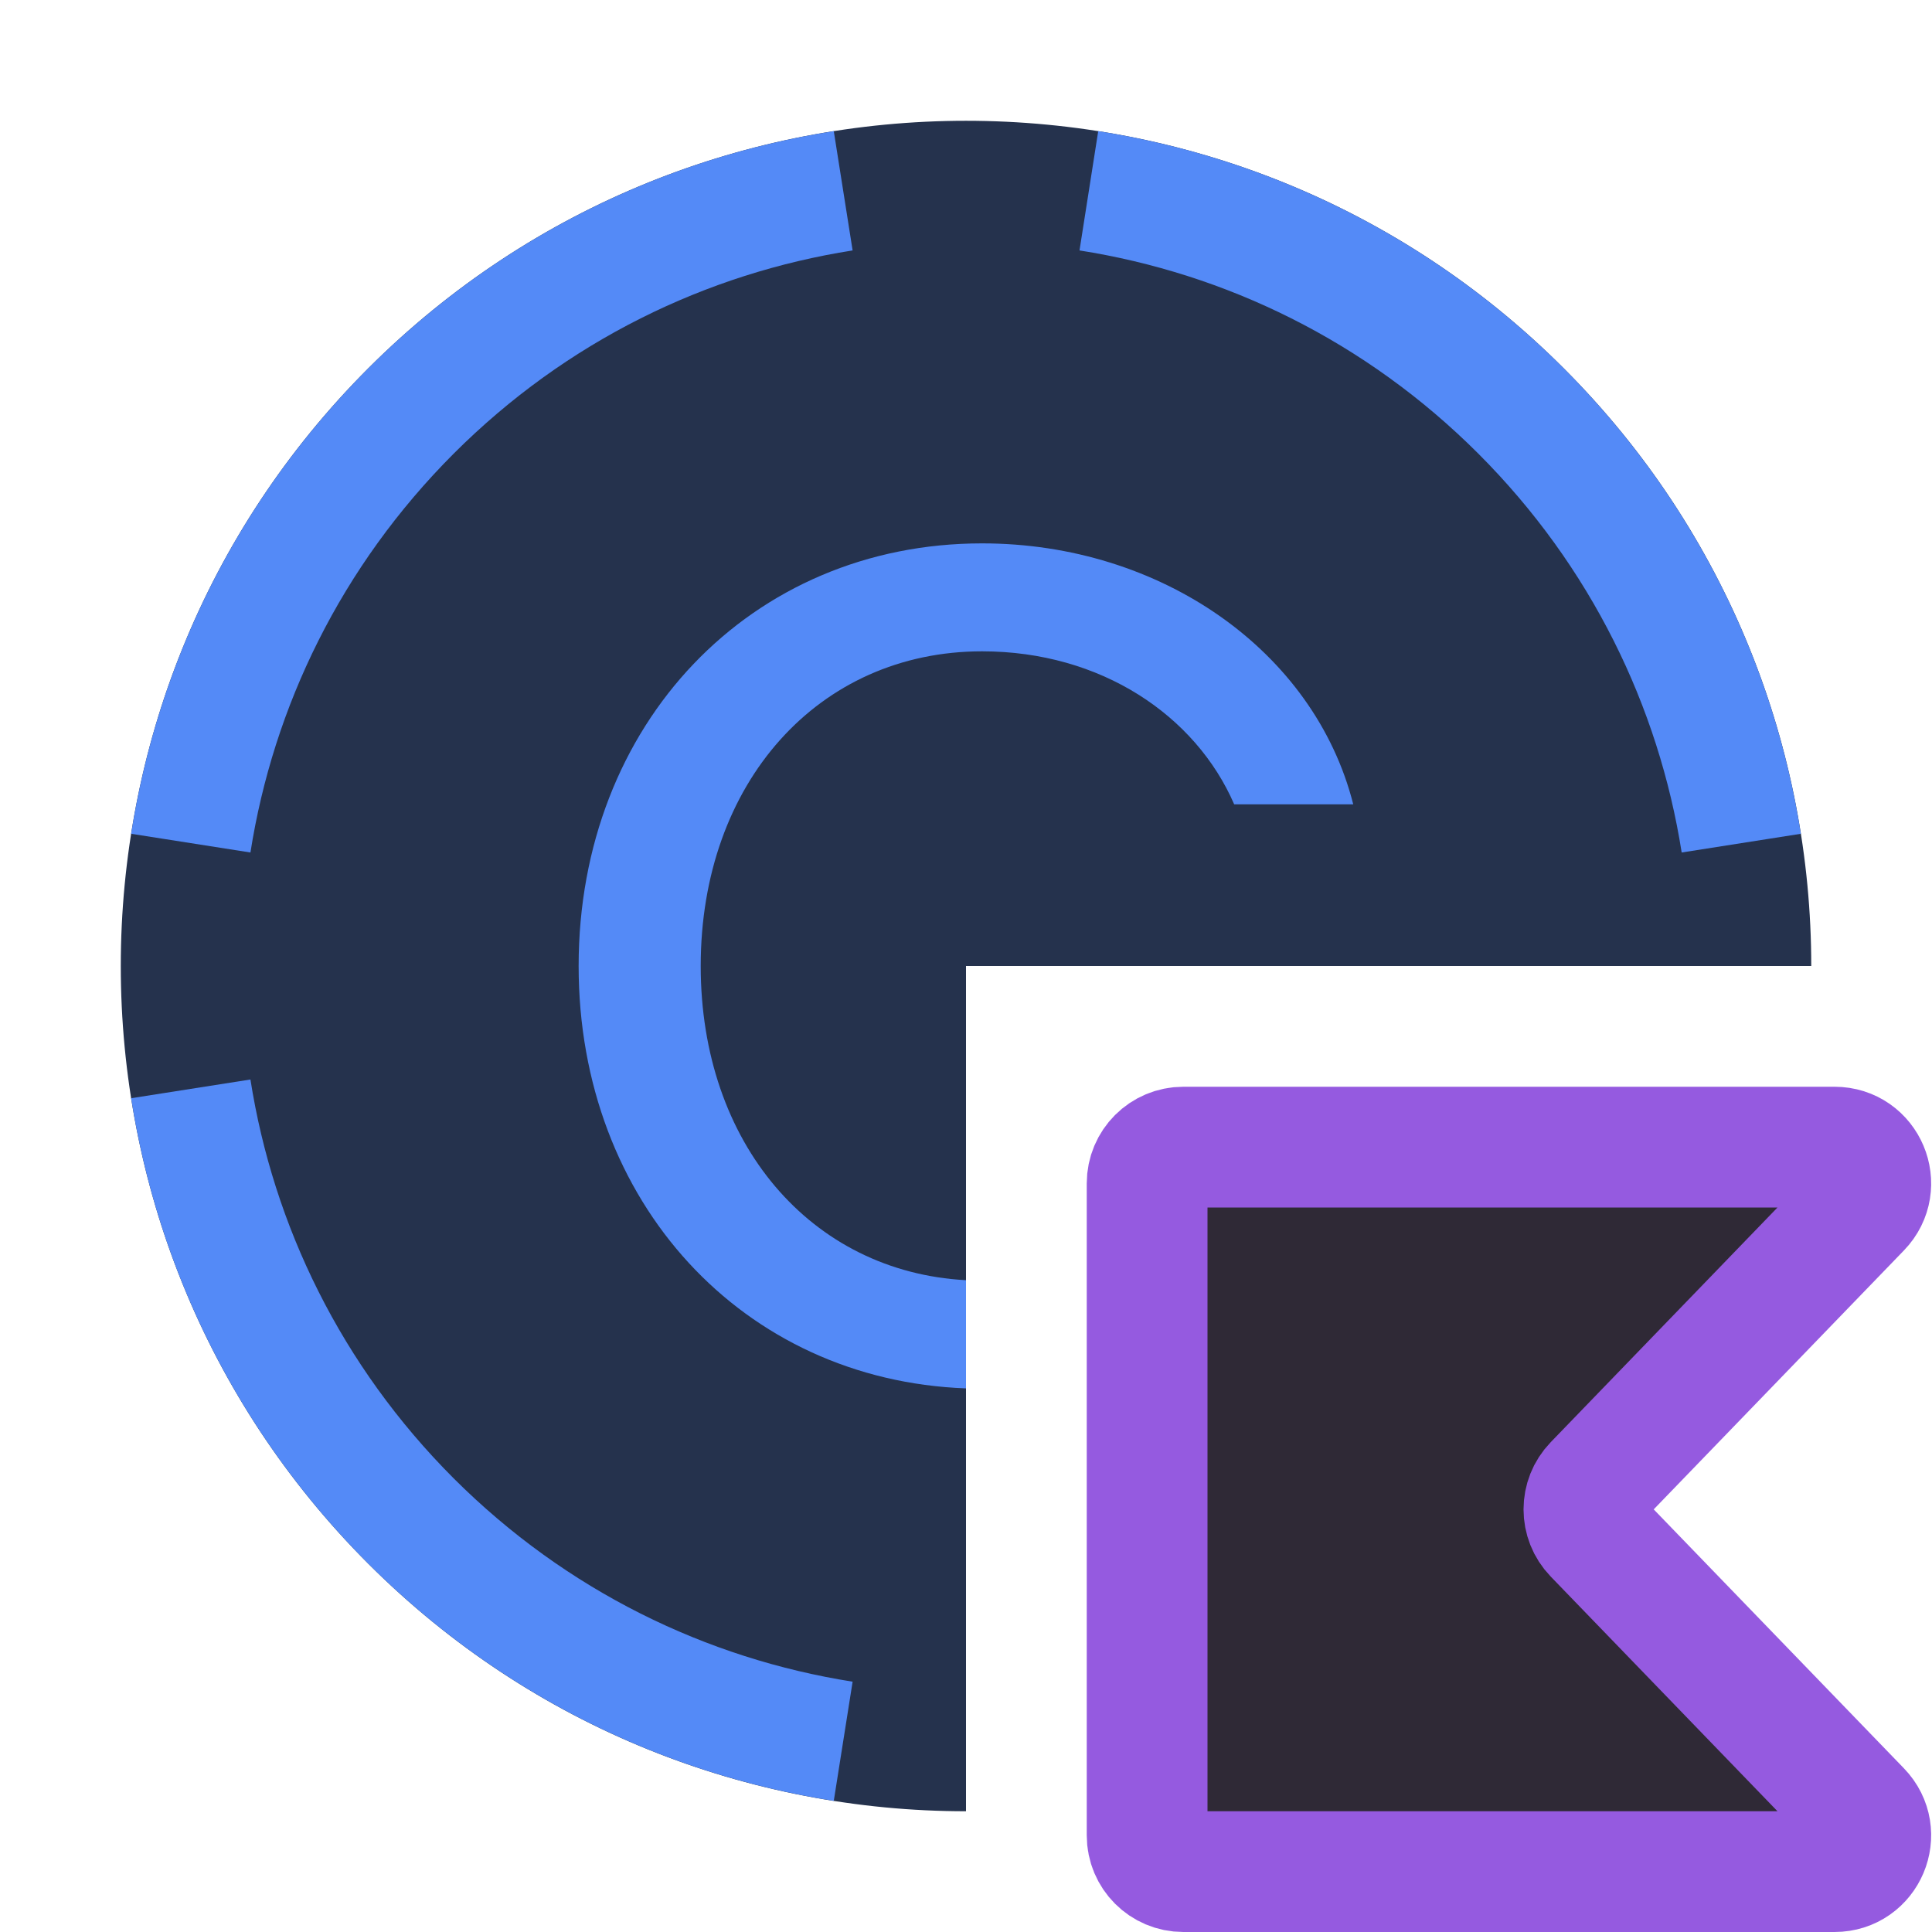
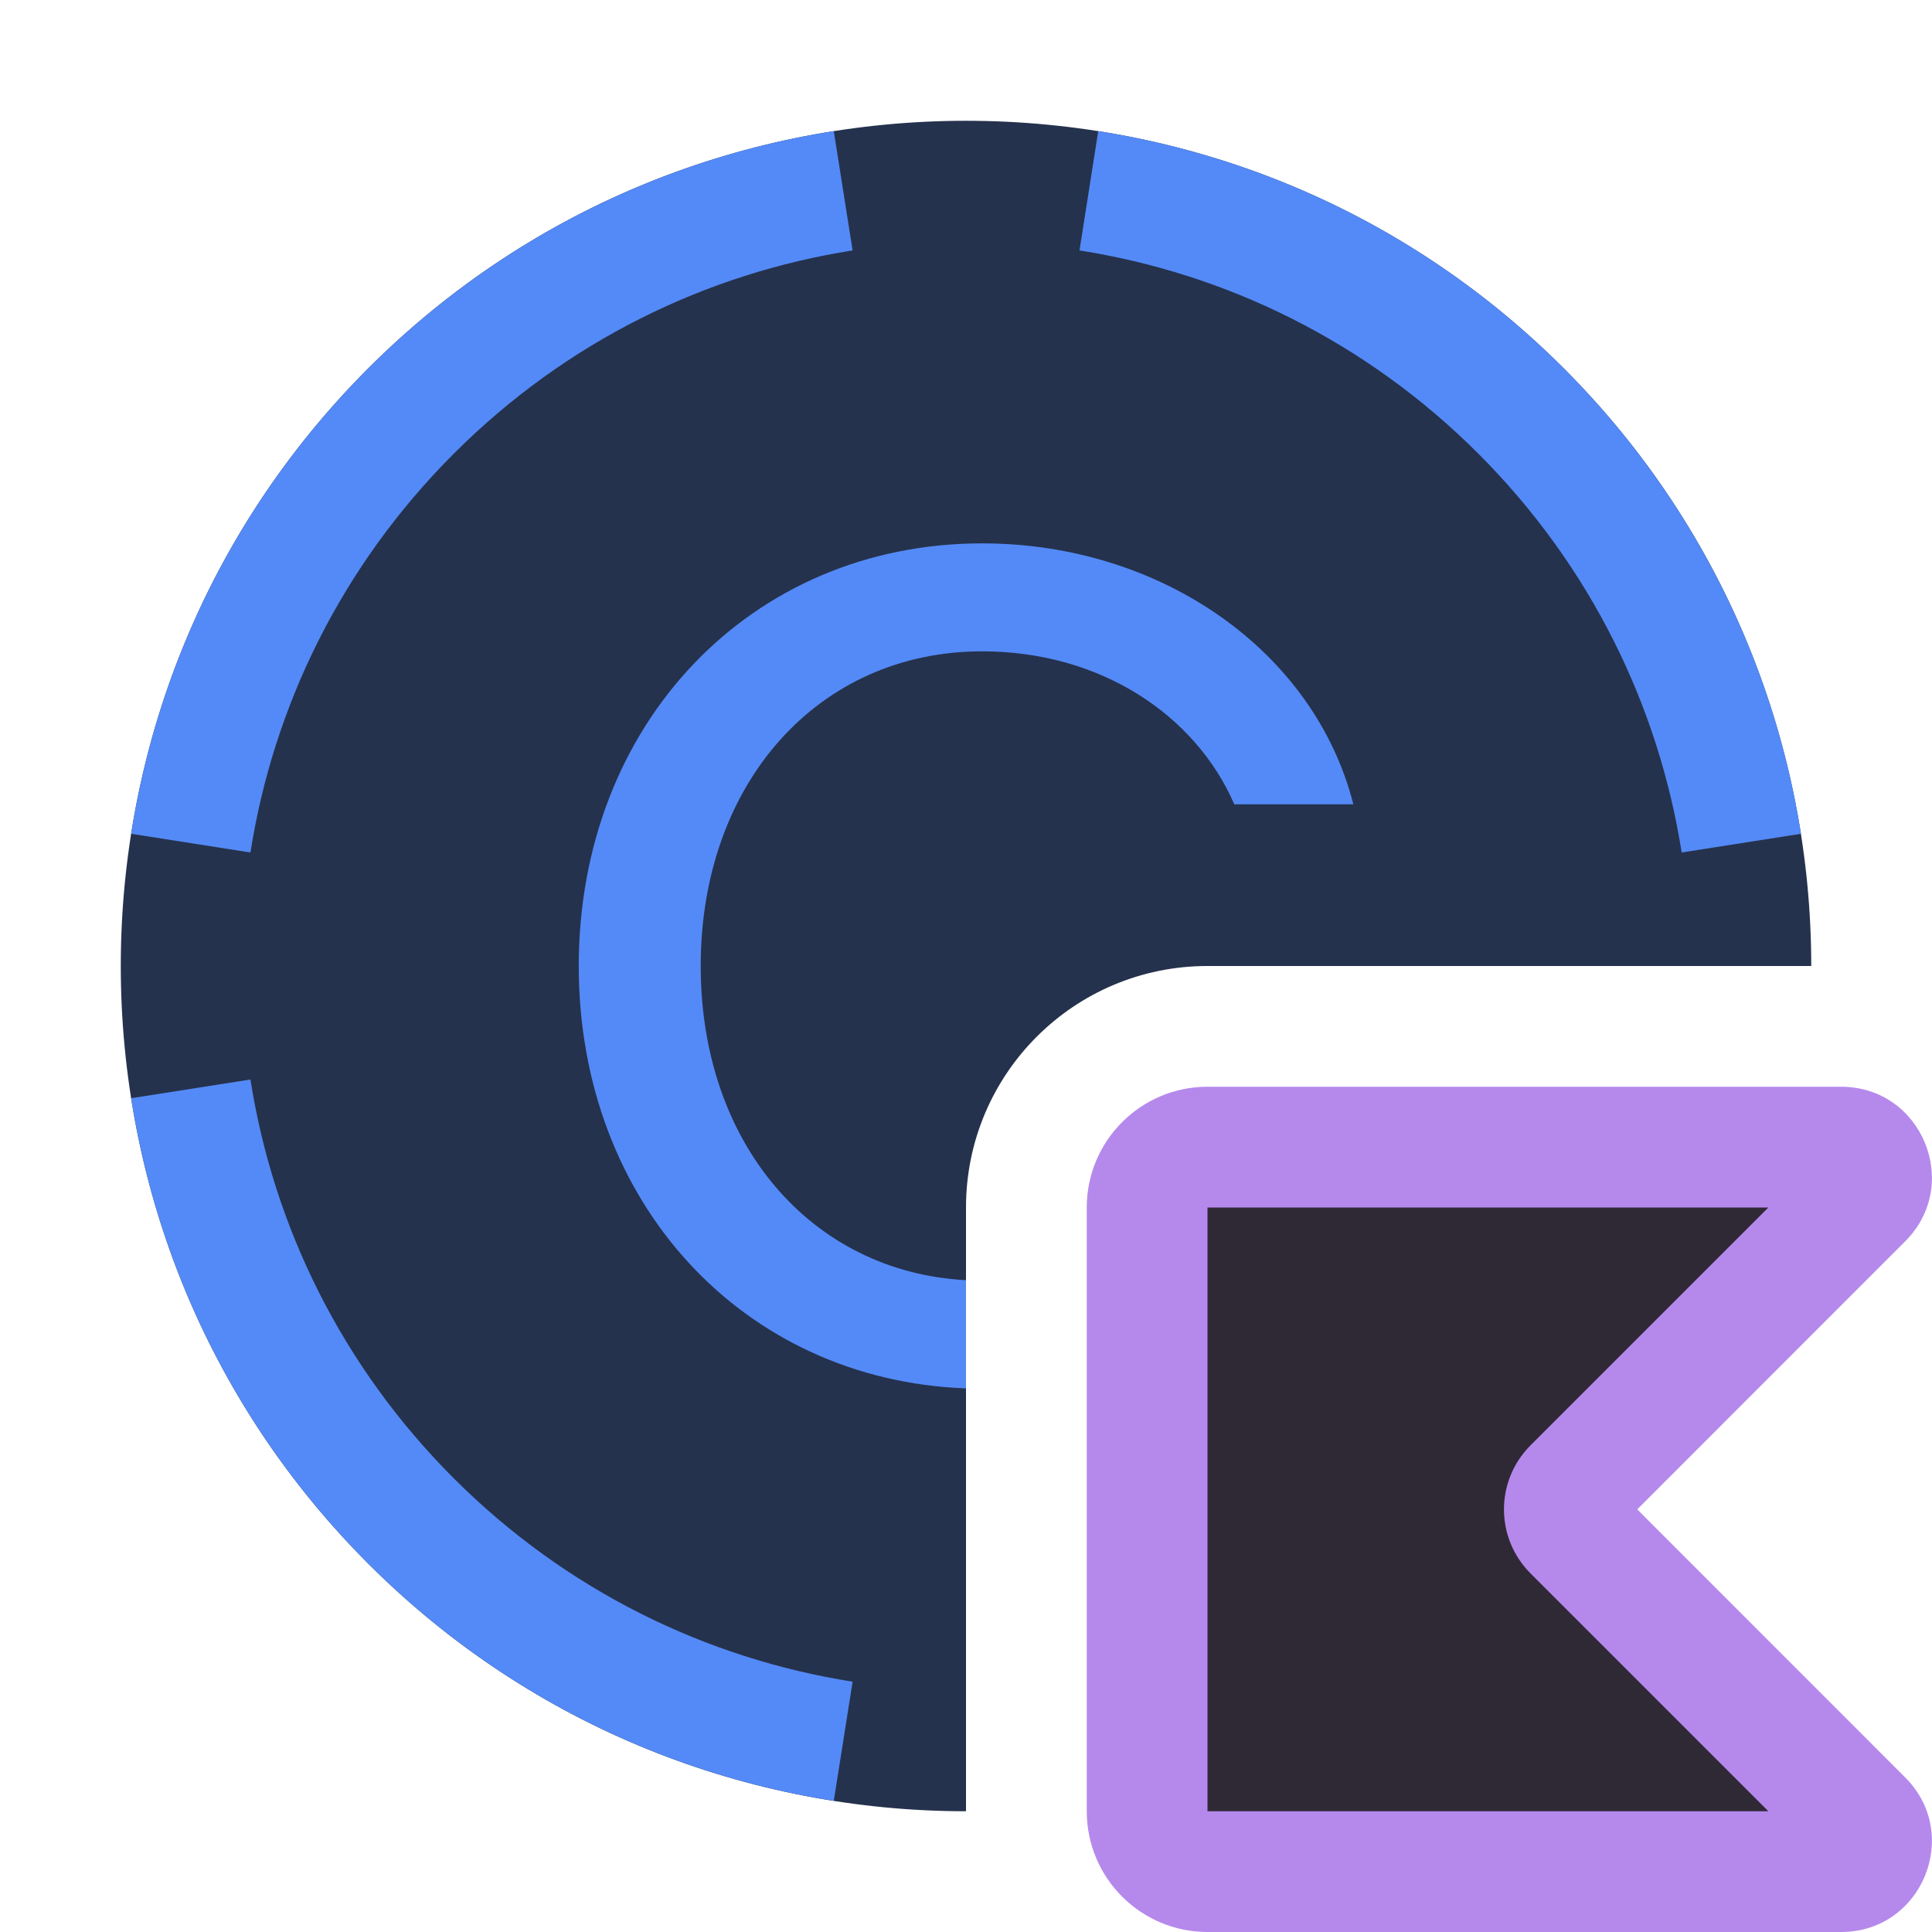
<svg xmlns="http://www.w3.org/2000/svg" width="16" height="16" viewBox="0 0 16 16" fill="none">
-   <path fill-rule="evenodd" clip-rule="evenodd" d="M15 8C15 6.209 14.317 4.417 12.95 3.05C10.216 0.317 5.784 0.317 3.05 3.05C0.317 5.784 0.317 10.216 3.05 12.95C4.417 14.317 6.208 15 8 15V8H15Z" fill="#25324D" />
-   <path fill-rule="evenodd" clip-rule="evenodd" d="M14.914 6.905L13.927 7.06C13.736 5.851 13.176 4.69 12.243 3.757C11.31 2.824 10.149 2.264 8.94 2.074L9.095 1.086C10.506 1.308 11.862 1.963 12.95 3.05C14.037 4.138 14.692 5.494 14.914 6.905ZM6.905 1.086L7.061 2.074C5.851 2.264 4.69 2.824 3.757 3.757C2.825 4.69 2.264 5.851 2.074 7.06L1.086 6.905C1.308 5.494 1.963 4.138 3.05 3.05C4.138 1.963 5.494 1.308 6.905 1.086ZM1.086 9.095C1.308 10.506 1.963 11.862 3.05 12.95C4.138 14.037 5.494 14.692 6.905 14.914L7.061 13.927C5.851 13.736 4.69 13.175 3.757 12.243C2.825 11.31 2.264 10.149 2.074 8.94L1.086 9.095Z" fill="#548AF7" />
-   <path fill-rule="evenodd" clip-rule="evenodd" d="M8 10.602C6.716 10.533 5.803 9.468 5.803 8C5.803 6.482 6.779 5.394 8.133 5.394C9.119 5.394 9.902 5.926 10.221 6.661H11.207C10.884 5.389 9.612 4.5 8.133 4.5C6.219 4.5 4.792 5.994 4.792 8C4.792 9.959 6.153 11.43 8 11.498V10.602Z" fill="#548AF7" />
-   <path d="M15.408 14.992C15.592 15.182 15.458 15.5 15.193 15.5H9.8C9.634 15.5 9.5 15.366 9.5 15.2V9.8C9.5 9.634 9.634 9.5 9.8 9.5H15.193C15.458 9.5 15.592 9.818 15.408 10.008L13.202 12.291C13.089 12.408 13.089 12.592 13.202 12.709L15.408 14.992Z" fill="#2F2936" stroke="#955AE0" />
+   <path d="M15.248 9.5H10C9.724 9.5 9.5 9.724 9.5 10V15C9.5 15.276 9.724 15.5 10 15.5H15.248C15.471 15.5 15.582 15.231 15.425 15.073L13.028 12.677C12.931 12.579 12.931 12.421 13.028 12.323L15.425 9.927C15.582 9.769 15.471 9.5 15.248 9.5Z" fill="#2F2936" />
+   <path fill-rule="evenodd" clip-rule="evenodd" d="M9 10C9 9.448 9.448 9 10 9H15.248C15.916 9 16.251 9.808 15.778 10.28L13.559 12.5L15.778 14.72C16.251 15.192 15.916 16 15.248 16H10C9.448 16 9 15.552 9 15V10ZM14.645 10L10 10V15H14.645L12.675 13.03C12.382 12.737 12.382 12.263 12.675 11.97L14.645 10Z" fill="#B589EC" />
+   <path d="M15 8C15 6.209 14.317 4.417 12.95 3.05C10.216 0.317 5.784 0.317 3.05 3.05C0.317 5.784 0.317 10.216 3.05 12.95C4.417 14.317 6.208 15 8 15V10C8 8.895 8.895 8 10 8H15Z" fill="#25324D" />
+   <path fill-rule="evenodd" clip-rule="evenodd" d="M8 10.602C6.716 10.533 5.803 9.468 5.803 8C5.803 6.482 6.78 5.394 8.133 5.394C9.12 5.394 9.903 5.926 10.222 6.661H11.208C10.884 5.389 9.613 4.5 8.133 4.5C6.219 4.5 4.793 5.994 4.793 8C4.793 9.959 6.153 11.43 8 11.498V10.602Z" fill="#548AF7" />
+   <path fill-rule="evenodd" clip-rule="evenodd" d="M14.915 6.905L13.927 7.06C13.736 5.851 13.176 4.69 12.243 3.757C11.31 2.824 10.149 2.264 8.94 2.074L9.095 1.086C10.507 1.308 11.863 1.963 12.95 3.05C14.037 4.138 14.692 5.494 14.915 6.905ZM6.905 1.086L7.061 2.074C5.851 2.264 4.691 2.824 3.758 3.757C2.825 4.69 2.264 5.851 2.074 7.06L1.086 6.905C1.308 5.494 1.963 4.138 3.05 3.05C4.138 1.963 5.494 1.308 6.905 1.086ZM1.086 9.095C1.308 10.506 1.963 11.862 3.05 12.95C4.138 14.037 5.494 14.692 6.905 14.914L7.061 13.927C5.851 13.736 4.691 13.175 3.758 12.243C2.825 11.31 2.264 10.149 2.074 8.94L1.086 9.095Z" fill="#548AF7" />
</svg>
